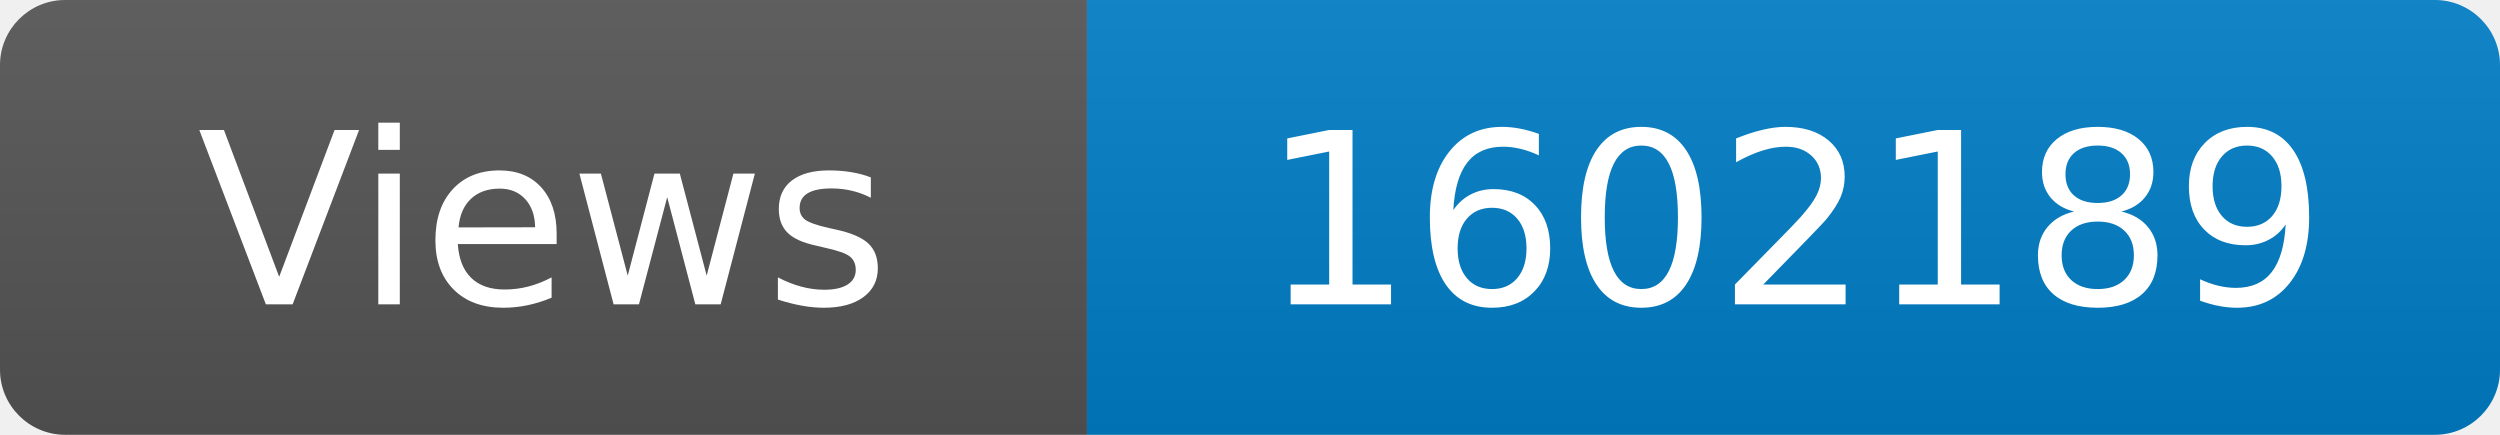
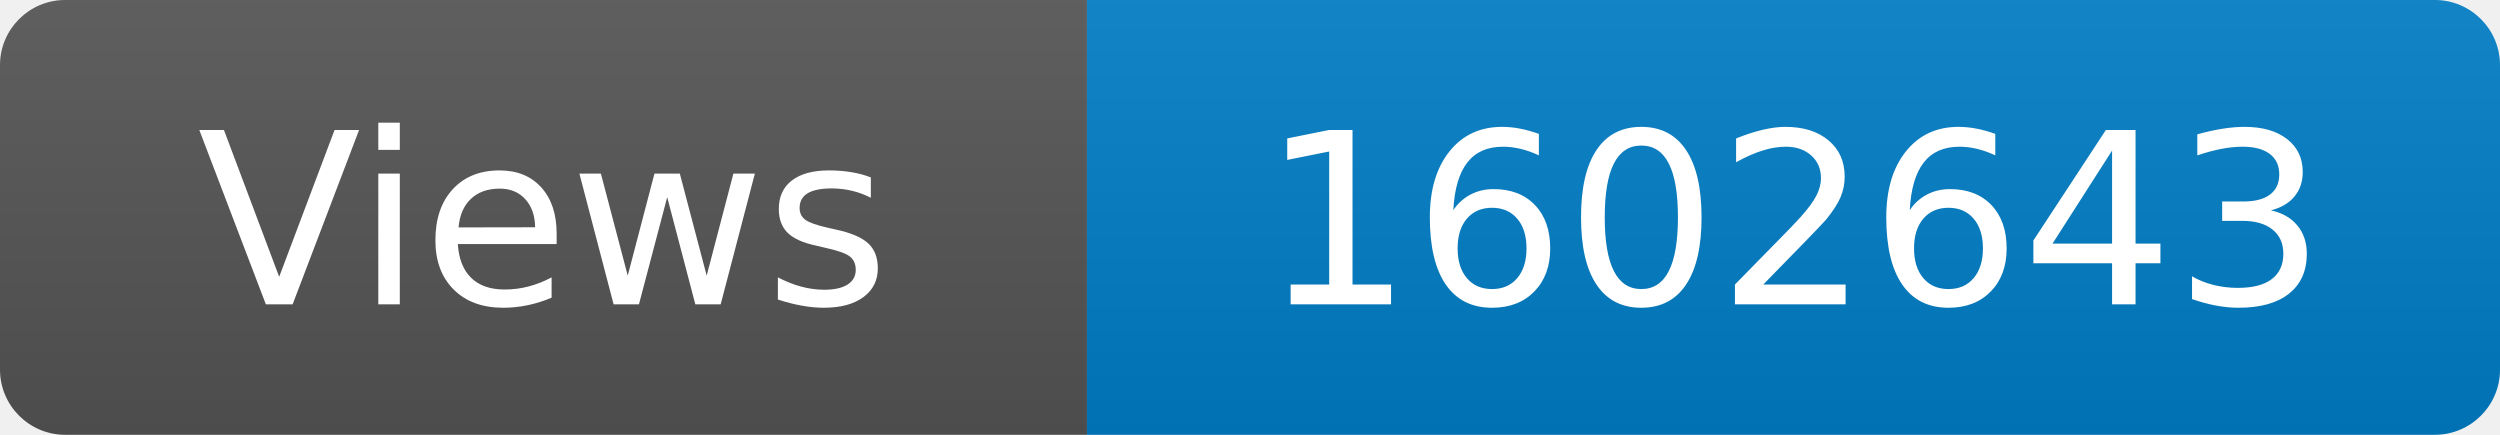
<svg xmlns="http://www.w3.org/2000/svg" width="115" height="20" role="img" aria-label="Maintained?: yes">
  <linearGradient id="s" x2="0" y2="100%">
    <stop offset="0" stop-color="#bbb" stop-opacity=".1" />
    <stop offset="1" stop-opacity=".1" />
  </linearGradient>
  <clipPath id="r">
    <rect width="115" height="20" rx="3" fill="#fff" />
  </clipPath>
  <g clip-path="url(#r)">
    <rect width="50" height="20" fill="#555" />
    <rect x="50" width="160" height="20" fill="#007ec6" />
    <rect width="115" height="20" fill="url(#s)" />
  </g>
  <g fill="#fff" text-anchor="middle" font-family="Verdana,Geneva,DejaVu Sans,sans-serif" font-size="110">
    <text x="250" y="140" transform="scale(.1)" fill="#fff">Views</text>
-     <text x="825" y="140" transform="scale(.1)" fill="#fff">1602189</text>
+     <text x="825" y="140" transform="scale(.1)" fill="#fff">1602643</text>
  </g>
</svg>
